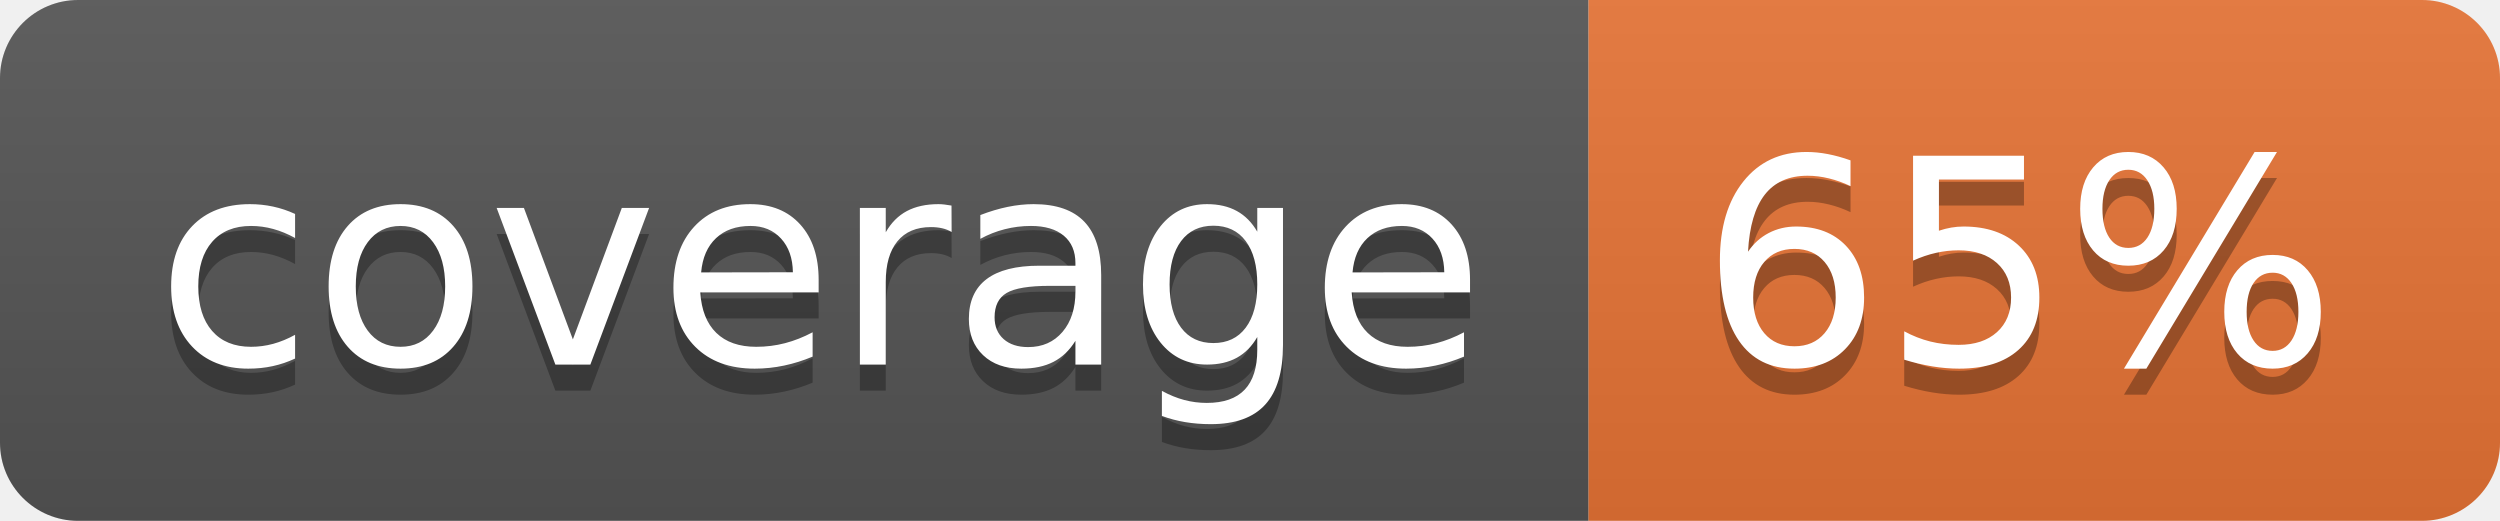
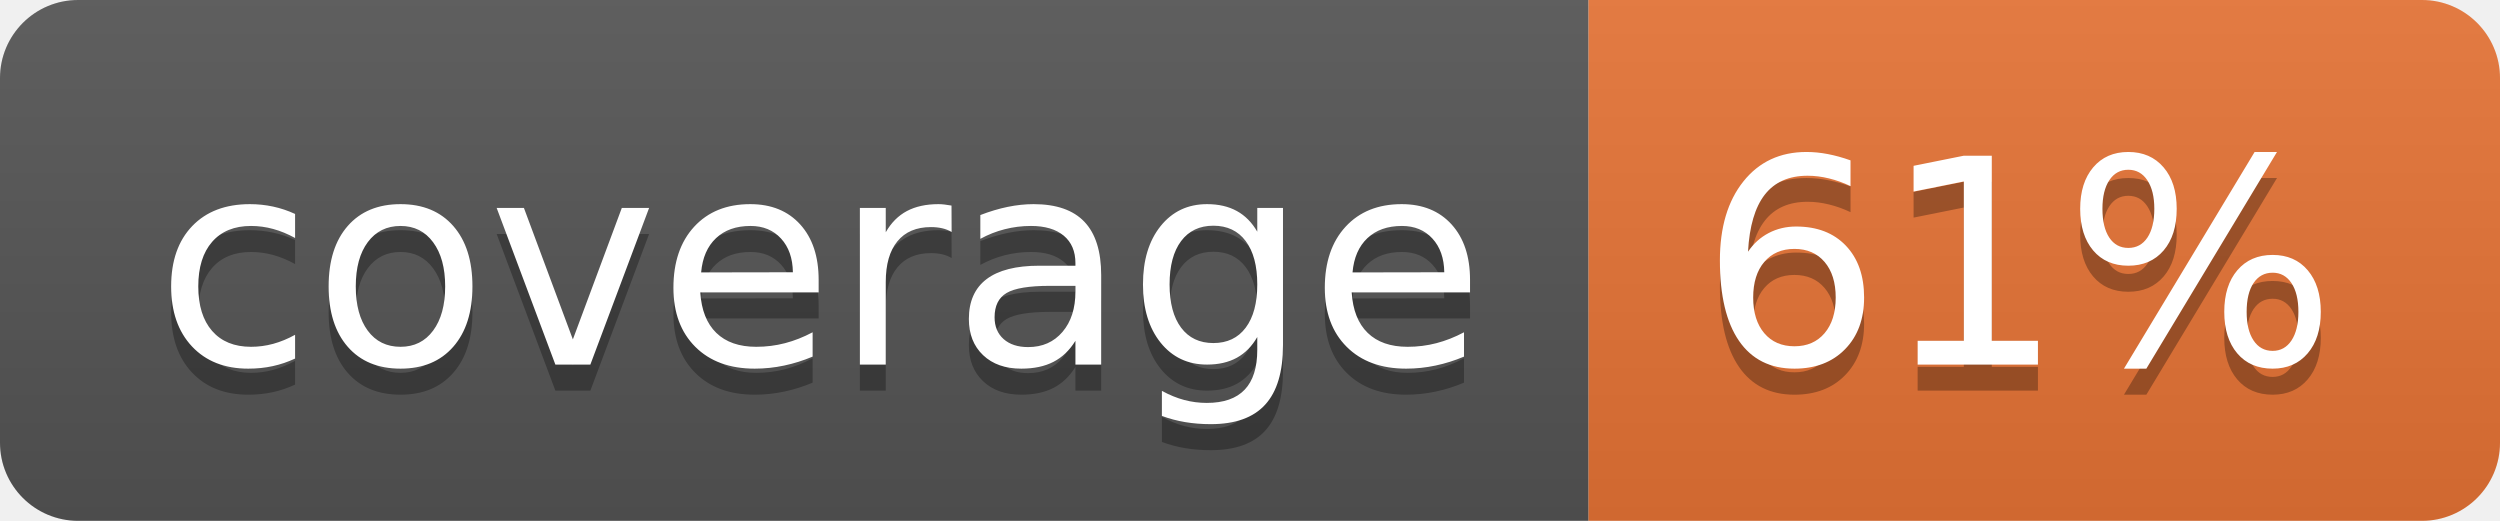
<svg xmlns="http://www.w3.org/2000/svg" width="96" height="20">
  <linearGradient id="b" x2="0" y2="100%">
    <stop offset="0" stop-color="#bbb" stop-opacity=".1" />
    <stop offset="1" stop-opacity=".1" />
  </linearGradient>
  <clipPath id="a">
    <rect width="96" height="20" rx="3" fill="#fff" />
  </clipPath>
  <g clip-path="url(#a)">
    <path fill="#555" d="M0 0h61v20H0z" />
    <path fill="#E87435" d="M61 0h35v20H61z" />
    <path fill="url(#b)" d="M0 0h96v20H0z" />
  </g>
  <g fill="#fff" text-anchor="middle" font-family="DejaVu Sans,Verdana,Geneva,sans-serif" font-size="110">
    <text x="315" y="150" fill="#010101" fill-opacity=".3" transform="scale(.1)" textLength="510">coverage</text>
    <text x="315" y="140" transform="scale(.1)" textLength="510">coverage</text>
-     <text x="775" y="150" fill="#010101" fill-opacity=".3" transform="scale(.1)" textLength="250">65%</text>
-     <text x="775" y="140" transform="scale(.1)" textLength="250">65%</text>
+     <text x="775" y="150" fill="#010101" fill-opacity=".3" transform="scale(.1)" textLength="250">61%</text>
+     <text x="775" y="140" transform="scale(.1)" textLength="250">61%</text>
  </g>
</svg>
